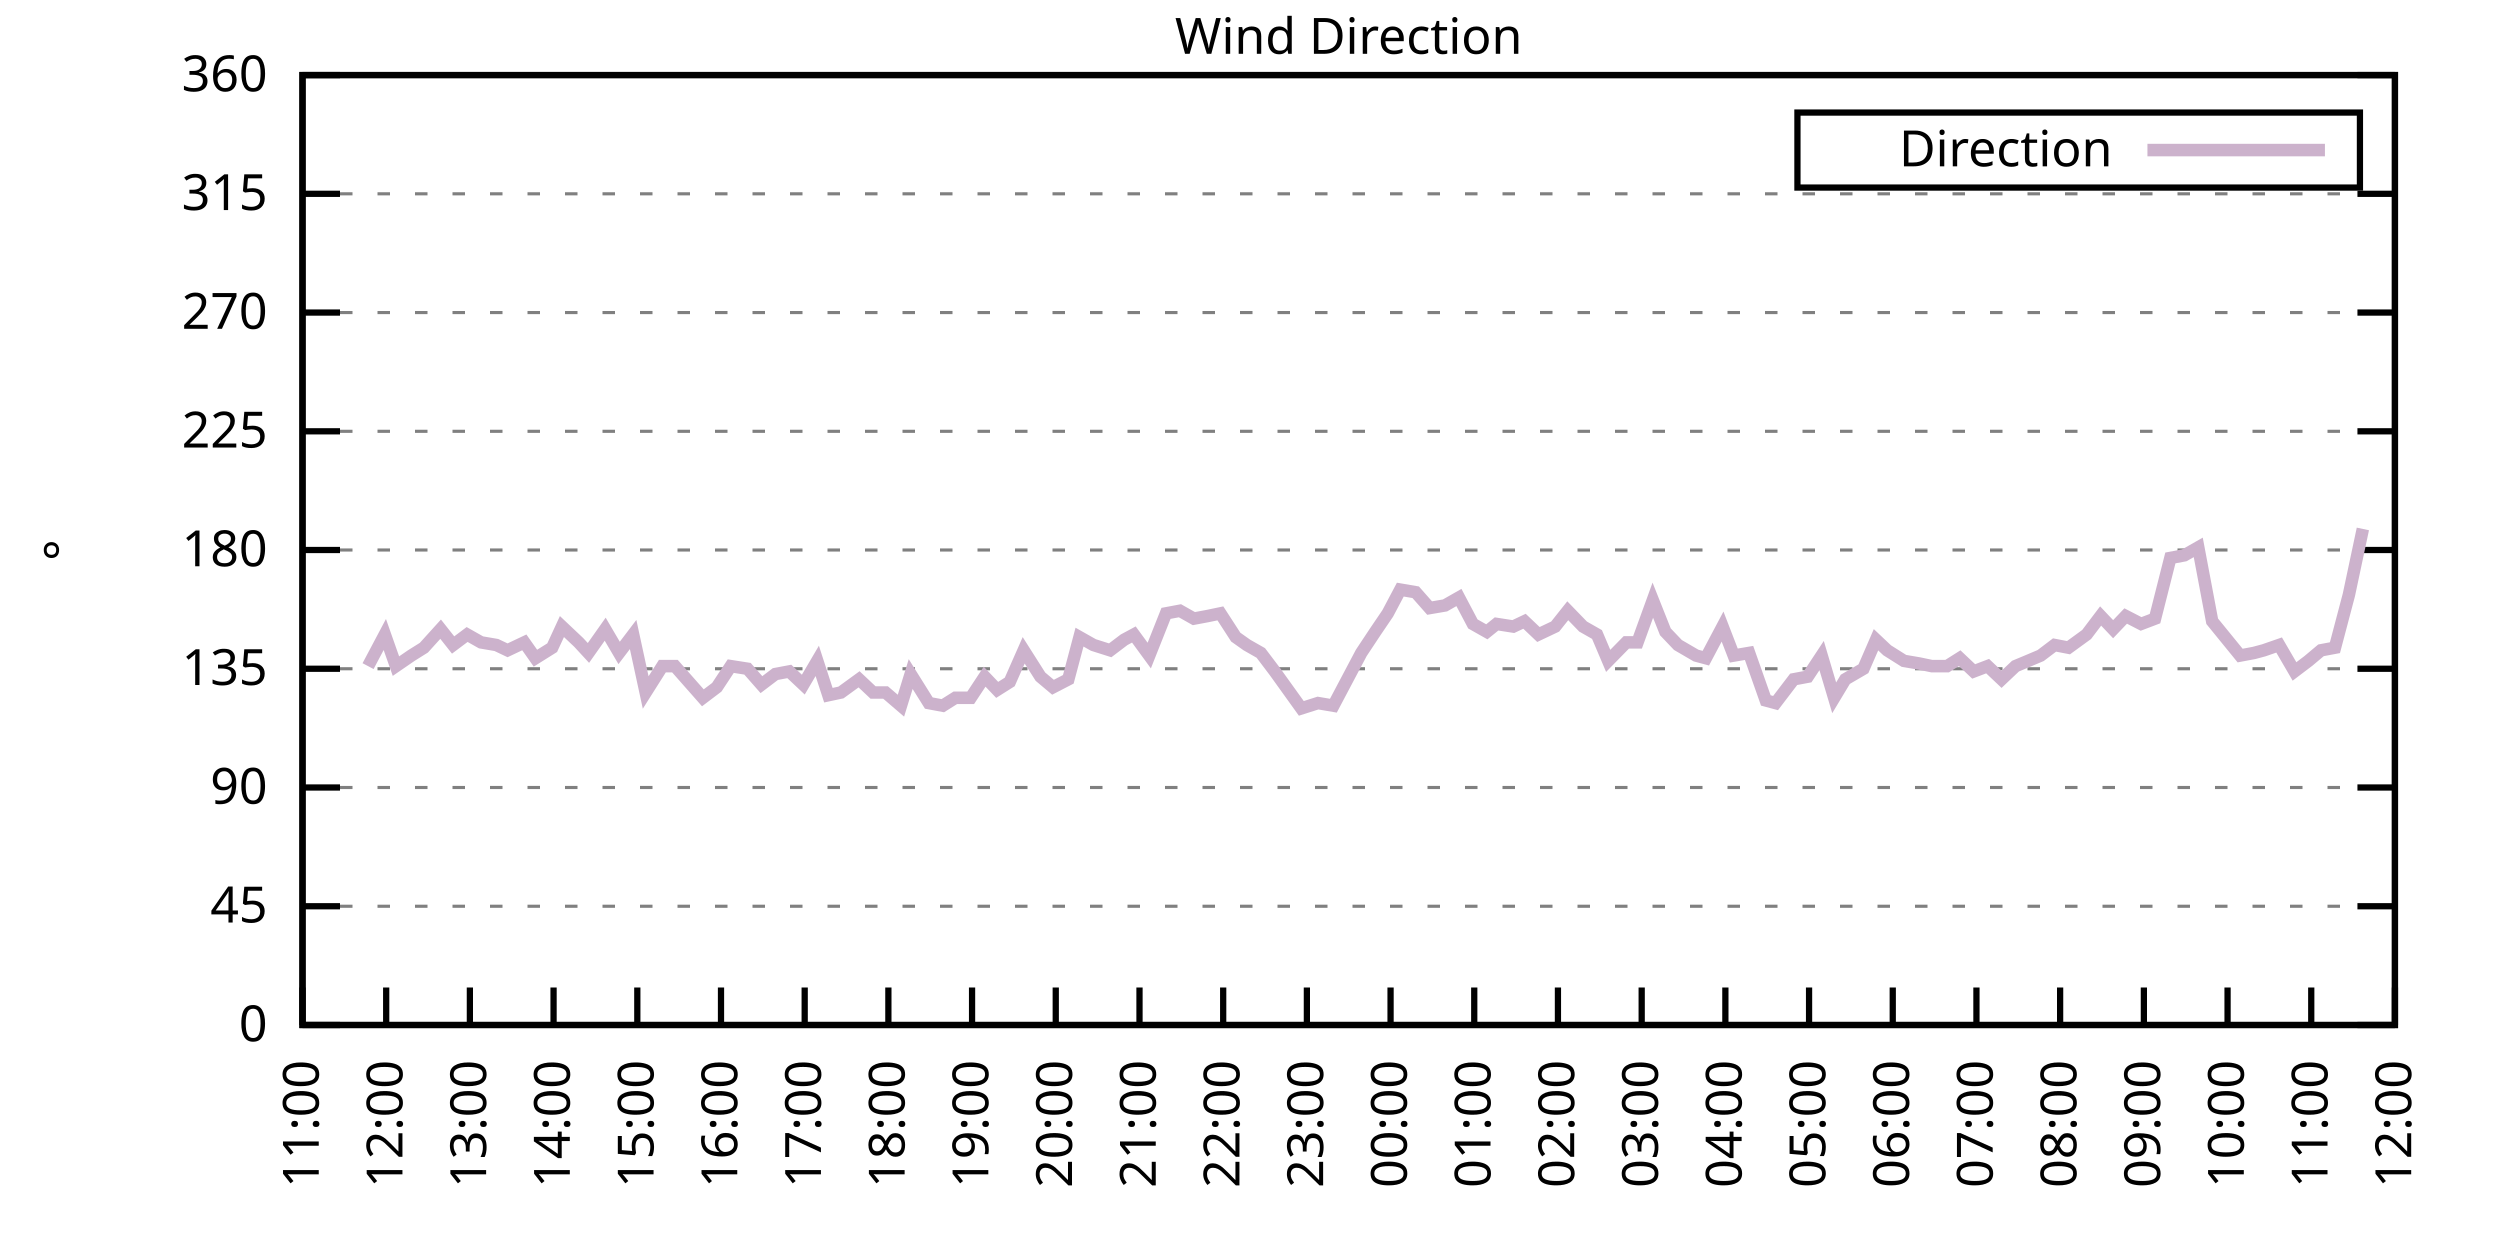
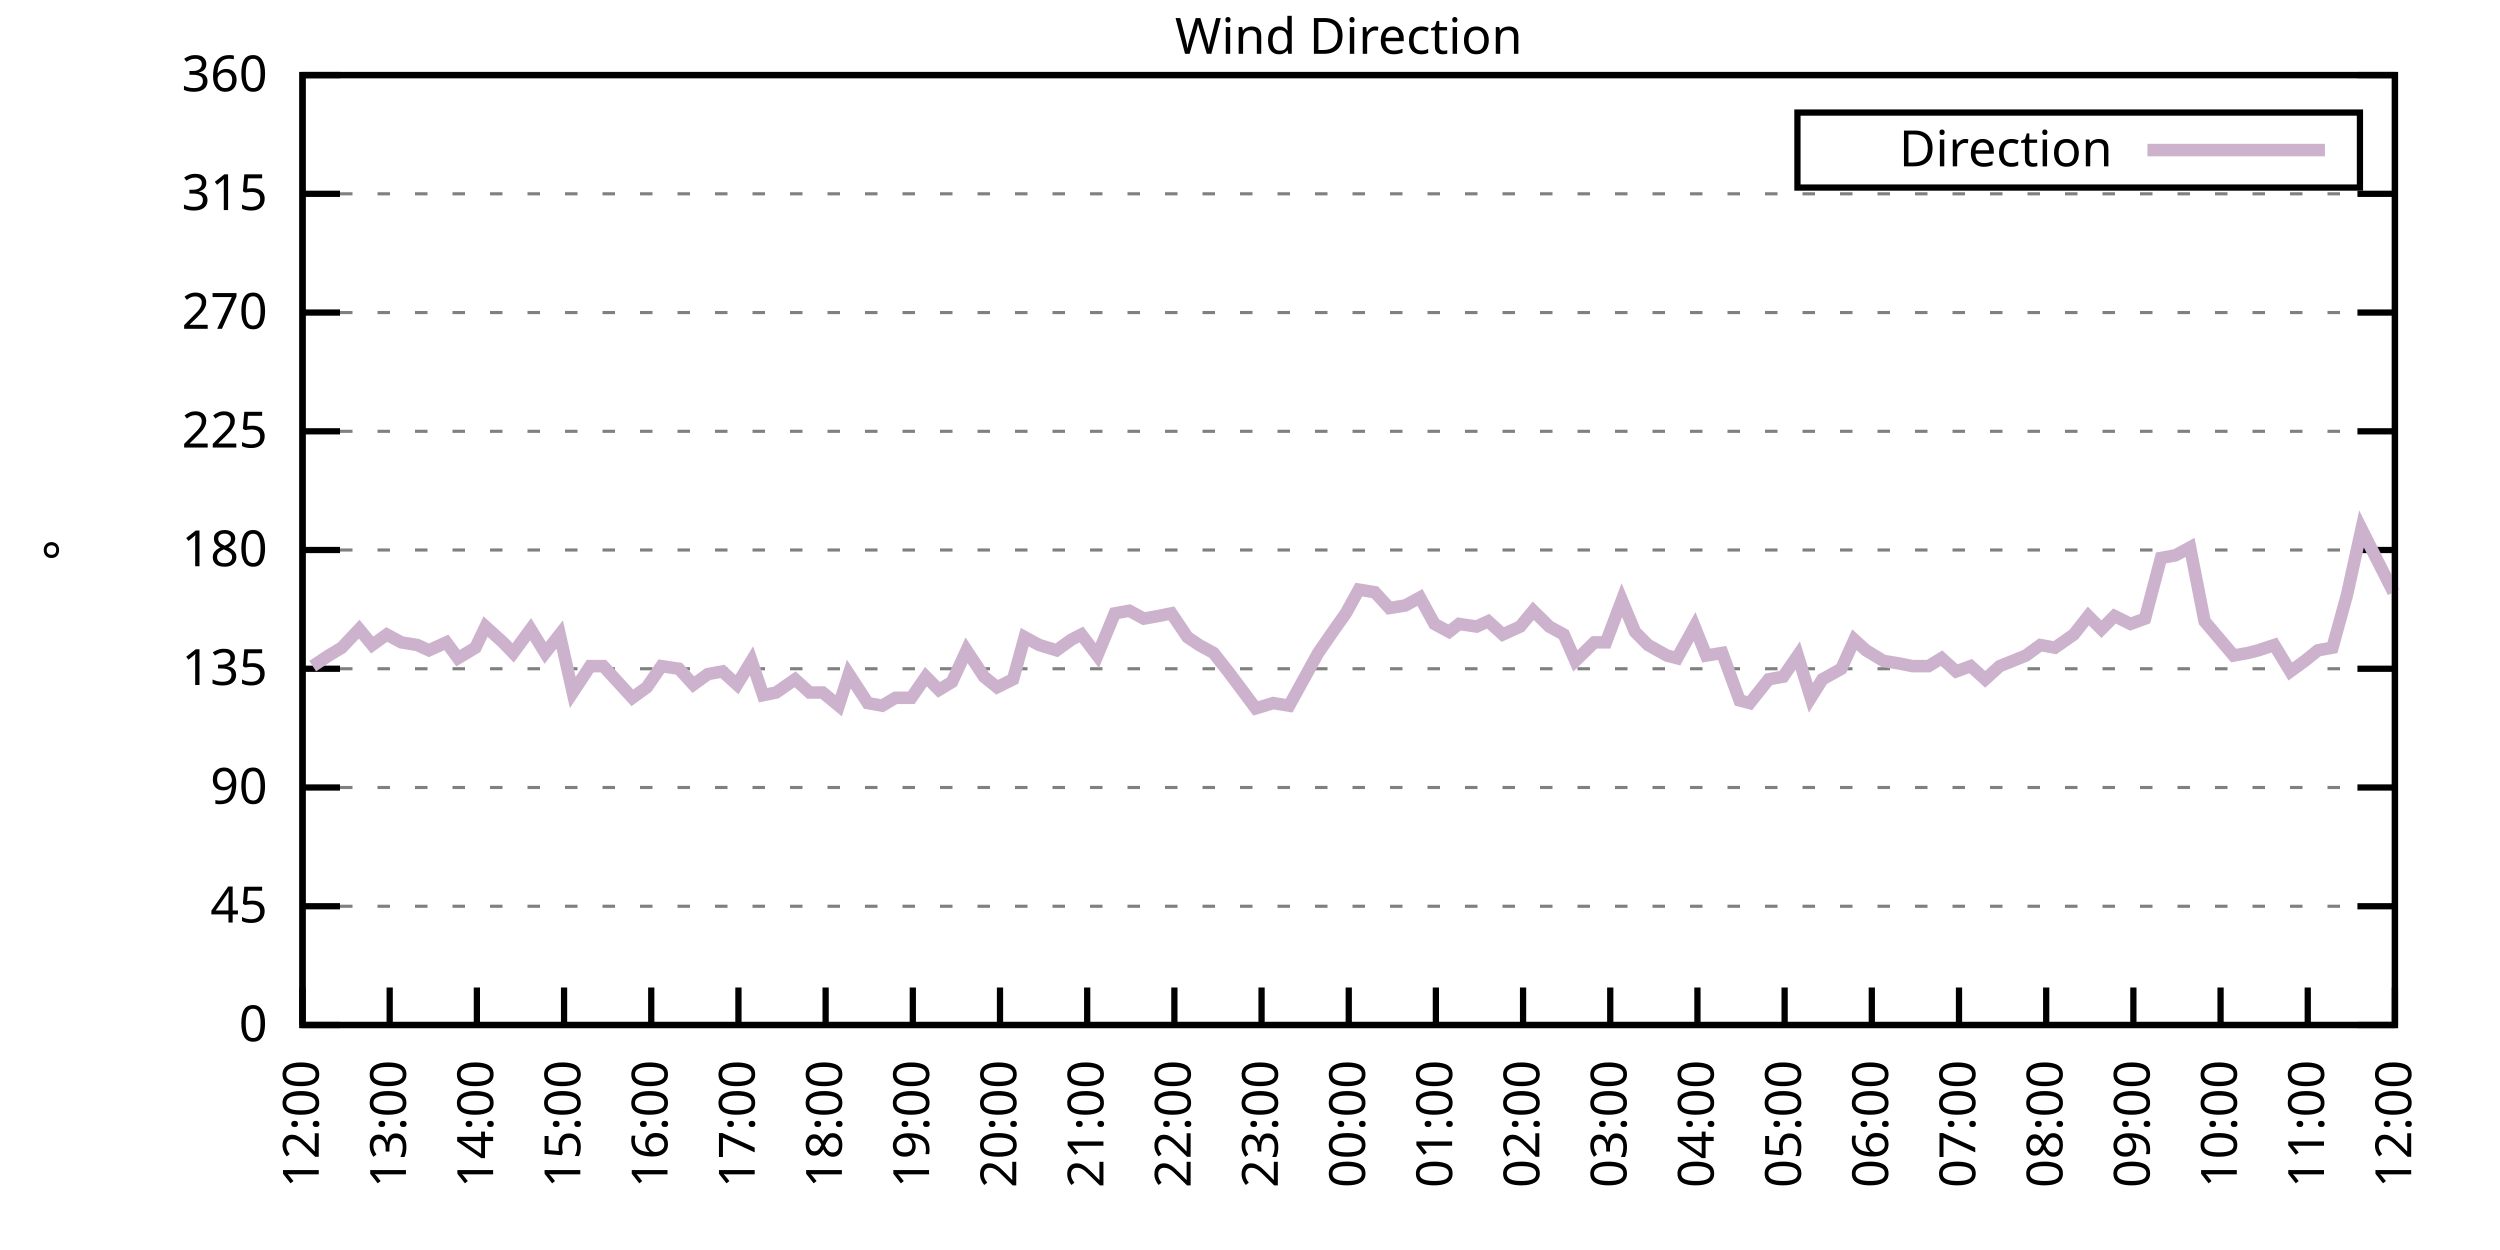
<svg xmlns="http://www.w3.org/2000/svg" xmlns:xlink="http://www.w3.org/1999/xlink" width="400" height="200" viewBox="0 0 400 200">
  <g id="gnuplot_canvas">
    <rect x="0" y="0" width="400" height="200" fill="none" />
    <defs>
      <circle id="gpDot" r="0.5" stroke-width="0.5" stroke="currentColor" />
      <path id="gpPt0" stroke-width="0.333" stroke="currentColor" d="M-1,0 h2 M0,-1 v2" />
      <path id="gpPt1" stroke-width="0.333" stroke="currentColor" d="M-1,-1 L1,1 M1,-1 L-1,1" />
      <path id="gpPt2" stroke-width="0.333" stroke="currentColor" d="M-1,0 L1,0 M0,-1 L0,1 M-1,-1 L1,1 M-1,1 L1,-1" />
      <rect id="gpPt3" stroke-width="0.333" stroke="currentColor" x="-1" y="-1" width="2" height="2" />
      <rect id="gpPt4" stroke-width="0.333" stroke="currentColor" fill="currentColor" x="-1" y="-1" width="2" height="2" />
      <circle id="gpPt5" stroke-width="0.333" stroke="currentColor" cx="0" cy="0" r="1" />
      <use xlink:href="#gpPt5" id="gpPt6" fill="currentColor" stroke="none" />
      <path id="gpPt7" stroke-width="0.333" stroke="currentColor" d="M0,-1.33 L-1.33,0.67 L1.33,0.67 z" />
      <use xlink:href="#gpPt7" id="gpPt8" fill="currentColor" stroke="none" />
      <use xlink:href="#gpPt7" id="gpPt9" stroke="currentColor" transform="rotate(180)" />
      <use xlink:href="#gpPt9" id="gpPt10" fill="currentColor" stroke="none" />
      <use xlink:href="#gpPt3" id="gpPt11" stroke="currentColor" transform="rotate(45)" />
      <use xlink:href="#gpPt11" id="gpPt12" fill="currentColor" stroke="none" />
      <path id="gpPt13" stroke-width="0.333" stroke="currentColor" d="M0,1.330 L1.265,0.411 L0.782,-1.067 L-0.782,-1.076 L-1.265,0.411 z" />
      <use xlink:href="#gpPt13" id="gpPt14" fill="currentColor" stroke="none" />
      <filter id="textbox" filterUnits="objectBoundingBox" x="0" y="0" height="1" width="1">
        <feFlood flood-color="white" flood-opacity="1" result="bgnd" />
        <feComposite in="SourceGraphic" in2="bgnd" operator="atop" />
      </filter>
      <filter id="greybox" filterUnits="objectBoundingBox" x="0" y="0" height="1" width="1">
        <feFlood flood-color="lightgrey" flood-opacity="1" result="grey" />
        <feComposite in="SourceGraphic" in2="grey" operator="atop" />
      </filter>
    </defs>
    <g fill="none" color="white" stroke="currentColor" stroke-width="1.00" stroke-linecap="butt" stroke-linejoin="miter">
</g>
    <g fill="none" color="black" stroke="currentColor" stroke-width="1.00" stroke-linecap="butt" stroke-linejoin="miter">
      <g stroke="none" shape-rendering="crispEdges">
        <polygon fill="rgb(255, 255, 255)" points="48.40,164.00 383.18,164.00 383.18,12.02 48.40,12.02 " />
      </g>
    </g>
    <g fill="none" color="black" stroke="currentColor" stroke-width="1.00" stroke-linecap="butt" stroke-linejoin="miter">
</g>
    <g fill="none" color="black" stroke="black" stroke-width="0.50" stroke-linecap="butt" stroke-linejoin="miter">
</g>
    <g fill="none" color="gray" stroke="currentColor" stroke-width="0.50" stroke-linecap="butt" stroke-linejoin="miter">
      <path stroke="gray" stroke-dasharray="2,4" class="gridline" d="M48.40,164.00 L383.19,164.00  " />
    </g>
    <g fill="none" color="gray" stroke="gray" stroke-width="1.00" stroke-linecap="butt" stroke-linejoin="miter">
</g>
    <g fill="none" color="black" stroke="currentColor" stroke-width="1.00" stroke-linecap="butt" stroke-linejoin="miter">
      <path stroke="black" d="M48.40,164.00 L54.40,164.00 M383.19,164.00 L377.19,164.00  " />
      <g transform="translate(42.80,166.60)" stroke="none" fill="black" font-family="Sans" font-size="8.00" text-anchor="end">
        <text>
          <tspan font-family="Sans"> 0</tspan>
        </text>
      </g>
    </g>
    <g fill="none" color="black" stroke="currentColor" stroke-width="1.00" stroke-linecap="butt" stroke-linejoin="miter">
</g>
    <g fill="none" color="black" stroke="black" stroke-width="0.50" stroke-linecap="butt" stroke-linejoin="miter">
</g>
    <g fill="none" color="gray" stroke="currentColor" stroke-width="0.50" stroke-linecap="butt" stroke-linejoin="miter">
      <path stroke="gray" stroke-dasharray="2,4" class="gridline" d="M48.40,145.00 L383.19,145.00  " />
    </g>
    <g fill="none" color="gray" stroke="gray" stroke-width="1.00" stroke-linecap="butt" stroke-linejoin="miter">
</g>
    <g fill="none" color="black" stroke="currentColor" stroke-width="1.00" stroke-linecap="butt" stroke-linejoin="miter">
      <path stroke="black" d="M48.40,145.00 L54.40,145.00 M383.19,145.00 L377.19,145.00  " />
      <g transform="translate(42.80,147.60)" stroke="none" fill="black" font-family="Sans" font-size="8.00" text-anchor="end">
        <text>
          <tspan font-family="Sans"> 45</tspan>
        </text>
      </g>
    </g>
    <g fill="none" color="black" stroke="currentColor" stroke-width="1.00" stroke-linecap="butt" stroke-linejoin="miter">
</g>
    <g fill="none" color="black" stroke="black" stroke-width="0.50" stroke-linecap="butt" stroke-linejoin="miter">
</g>
    <g fill="none" color="gray" stroke="currentColor" stroke-width="0.50" stroke-linecap="butt" stroke-linejoin="miter">
      <path stroke="gray" stroke-dasharray="2,4" class="gridline" d="M48.40,126.00 L383.19,126.00  " />
    </g>
    <g fill="none" color="gray" stroke="gray" stroke-width="1.00" stroke-linecap="butt" stroke-linejoin="miter">
</g>
    <g fill="none" color="black" stroke="currentColor" stroke-width="1.00" stroke-linecap="butt" stroke-linejoin="miter">
      <path stroke="black" d="M48.40,126.00 L54.40,126.00 M383.19,126.00 L377.19,126.00  " />
      <g transform="translate(42.80,128.60)" stroke="none" fill="black" font-family="Sans" font-size="8.00" text-anchor="end">
        <text>
          <tspan font-family="Sans"> 90</tspan>
        </text>
      </g>
    </g>
    <g fill="none" color="black" stroke="currentColor" stroke-width="1.00" stroke-linecap="butt" stroke-linejoin="miter">
</g>
    <g fill="none" color="black" stroke="black" stroke-width="0.50" stroke-linecap="butt" stroke-linejoin="miter">
</g>
    <g fill="none" color="gray" stroke="currentColor" stroke-width="0.50" stroke-linecap="butt" stroke-linejoin="miter">
      <path stroke="gray" stroke-dasharray="2,4" class="gridline" d="M48.40,107.00 L383.19,107.00  " />
    </g>
    <g fill="none" color="gray" stroke="gray" stroke-width="1.00" stroke-linecap="butt" stroke-linejoin="miter">
</g>
    <g fill="none" color="black" stroke="currentColor" stroke-width="1.00" stroke-linecap="butt" stroke-linejoin="miter">
      <path stroke="black" d="M48.40,107.00 L54.40,107.00 M383.19,107.00 L377.19,107.00  " />
      <g transform="translate(42.80,109.60)" stroke="none" fill="black" font-family="Sans" font-size="8.00" text-anchor="end">
        <text>
          <tspan font-family="Sans"> 135</tspan>
        </text>
      </g>
    </g>
    <g fill="none" color="black" stroke="currentColor" stroke-width="1.00" stroke-linecap="butt" stroke-linejoin="miter">
</g>
    <g fill="none" color="black" stroke="black" stroke-width="0.50" stroke-linecap="butt" stroke-linejoin="miter">
</g>
    <g fill="none" color="gray" stroke="currentColor" stroke-width="0.50" stroke-linecap="butt" stroke-linejoin="miter">
      <path stroke="gray" stroke-dasharray="2,4" class="gridline" d="M48.40,88.00 L383.19,88.00  " />
    </g>
    <g fill="none" color="gray" stroke="gray" stroke-width="1.00" stroke-linecap="butt" stroke-linejoin="miter">
</g>
    <g fill="none" color="black" stroke="currentColor" stroke-width="1.00" stroke-linecap="butt" stroke-linejoin="miter">
      <path stroke="black" d="M48.40,88.00 L54.40,88.00 M383.19,88.00 L377.19,88.00  " />
      <g transform="translate(42.80,90.60)" stroke="none" fill="black" font-family="Sans" font-size="8.00" text-anchor="end">
        <text>
          <tspan font-family="Sans"> 180</tspan>
        </text>
      </g>
    </g>
    <g fill="none" color="black" stroke="currentColor" stroke-width="1.00" stroke-linecap="butt" stroke-linejoin="miter">
</g>
    <g fill="none" color="black" stroke="black" stroke-width="0.50" stroke-linecap="butt" stroke-linejoin="miter">
</g>
    <g fill="none" color="gray" stroke="currentColor" stroke-width="0.50" stroke-linecap="butt" stroke-linejoin="miter">
      <path stroke="gray" stroke-dasharray="2,4" class="gridline" d="M48.40,69.01 L383.19,69.01  " />
    </g>
    <g fill="none" color="gray" stroke="gray" stroke-width="1.00" stroke-linecap="butt" stroke-linejoin="miter">
</g>
    <g fill="none" color="black" stroke="currentColor" stroke-width="1.00" stroke-linecap="butt" stroke-linejoin="miter">
      <path stroke="black" d="M48.40,69.01 L54.40,69.01 M383.19,69.01 L377.19,69.01  " />
      <g transform="translate(42.80,71.61)" stroke="none" fill="black" font-family="Sans" font-size="8.00" text-anchor="end">
        <text>
          <tspan font-family="Sans"> 225</tspan>
        </text>
      </g>
    </g>
    <g fill="none" color="black" stroke="currentColor" stroke-width="1.00" stroke-linecap="butt" stroke-linejoin="miter">
</g>
    <g fill="none" color="black" stroke="black" stroke-width="0.50" stroke-linecap="butt" stroke-linejoin="miter">
</g>
    <g fill="none" color="gray" stroke="currentColor" stroke-width="0.50" stroke-linecap="butt" stroke-linejoin="miter">
      <path stroke="gray" stroke-dasharray="2,4" class="gridline" d="M48.40,50.01 L383.19,50.01  " />
    </g>
    <g fill="none" color="gray" stroke="gray" stroke-width="1.00" stroke-linecap="butt" stroke-linejoin="miter">
</g>
    <g fill="none" color="black" stroke="currentColor" stroke-width="1.00" stroke-linecap="butt" stroke-linejoin="miter">
      <path stroke="black" d="M48.40,50.01 L54.40,50.01 M383.19,50.01 L377.19,50.01  " />
      <g transform="translate(42.80,52.61)" stroke="none" fill="black" font-family="Sans" font-size="8.00" text-anchor="end">
        <text>
          <tspan font-family="Sans"> 270</tspan>
        </text>
      </g>
    </g>
    <g fill="none" color="black" stroke="currentColor" stroke-width="1.00" stroke-linecap="butt" stroke-linejoin="miter">
</g>
    <g fill="none" color="black" stroke="black" stroke-width="0.50" stroke-linecap="butt" stroke-linejoin="miter">
</g>
    <g fill="none" color="gray" stroke="currentColor" stroke-width="0.50" stroke-linecap="butt" stroke-linejoin="miter">
      <path stroke="gray" stroke-dasharray="2,4" class="gridline" d="M48.40,31.01 L383.19,31.01  " />
    </g>
    <g fill="none" color="gray" stroke="gray" stroke-width="1.00" stroke-linecap="butt" stroke-linejoin="miter">
</g>
    <g fill="none" color="black" stroke="currentColor" stroke-width="1.00" stroke-linecap="butt" stroke-linejoin="miter">
      <path stroke="black" d="M48.40,31.01 L54.40,31.01 M383.19,31.01 L377.19,31.01  " />
      <g transform="translate(42.80,33.61)" stroke="none" fill="black" font-family="Sans" font-size="8.00" text-anchor="end">
        <text>
          <tspan font-family="Sans"> 315</tspan>
        </text>
      </g>
    </g>
    <g fill="none" color="black" stroke="currentColor" stroke-width="1.00" stroke-linecap="butt" stroke-linejoin="miter">
</g>
    <g fill="none" color="black" stroke="black" stroke-width="0.50" stroke-linecap="butt" stroke-linejoin="miter">
</g>
    <g fill="none" color="gray" stroke="currentColor" stroke-width="0.50" stroke-linecap="butt" stroke-linejoin="miter">
      <path stroke="gray" stroke-dasharray="2,4" class="gridline" d="M48.40,12.01 L383.19,12.01  " />
    </g>
    <g fill="none" color="gray" stroke="gray" stroke-width="1.00" stroke-linecap="butt" stroke-linejoin="miter">
</g>
    <g fill="none" color="black" stroke="currentColor" stroke-width="1.00" stroke-linecap="butt" stroke-linejoin="miter">
      <path stroke="black" d="M48.40,12.01 L54.40,12.01 M383.19,12.01 L377.19,12.01  " />
      <g transform="translate(42.80,14.61)" stroke="none" fill="black" font-family="Sans" font-size="8.00" text-anchor="end">
        <text>
          <tspan font-family="Sans"> 360</tspan>
        </text>
      </g>
    </g>
    <g fill="none" color="black" stroke="currentColor" stroke-width="1.00" stroke-linecap="butt" stroke-linejoin="miter">
      <path stroke="black" d="M48.40,164.00 L48.40,158.00  " />
      <g transform="translate(51.00,169.60) rotate(270.00)" stroke="none" fill="black" font-family="Sans" font-size="8.00" text-anchor="end">
        <text>
-           <tspan font-family="Sans">11:00</tspan>
-         </text>
-       </g>
-     </g>
-     <g fill="none" color="black" stroke="currentColor" stroke-width="1.00" stroke-linecap="butt" stroke-linejoin="miter">
-       <path stroke="black" d="M61.79,164.00 L61.79,158.00  " />
-       <g transform="translate(64.39,169.60) rotate(270.00)" stroke="none" fill="black" font-family="Sans" font-size="8.00" text-anchor="end">
-         <text>
          <tspan font-family="Sans">12:00</tspan>
        </text>
      </g>
    </g>
    <g fill="none" color="black" stroke="currentColor" stroke-width="1.00" stroke-linecap="butt" stroke-linejoin="miter">
-       <path stroke="black" d="M75.18,164.00 L75.18,158.00  " />
-       <g transform="translate(77.78,169.60) rotate(270.00)" stroke="none" fill="black" font-family="Sans" font-size="8.00" text-anchor="end">
+       <path stroke="black" d="M62.35,164.00 L62.35,158.00  " />
+       <g transform="translate(64.95,169.60) rotate(270.00)" stroke="none" fill="black" font-family="Sans" font-size="8.00" text-anchor="end">
        <text>
          <tspan font-family="Sans">13:00</tspan>
        </text>
      </g>
    </g>
    <g fill="none" color="black" stroke="currentColor" stroke-width="1.00" stroke-linecap="butt" stroke-linejoin="miter">
-       <path stroke="black" d="M88.57,164.00 L88.57,158.00  " />
-       <g transform="translate(91.17,169.60) rotate(270.00)" stroke="none" fill="black" font-family="Sans" font-size="8.00" text-anchor="end">
+       <path stroke="black" d="M76.30,164.00 L76.30,158.00  " />
+       <g transform="translate(78.90,169.60) rotate(270.00)" stroke="none" fill="black" font-family="Sans" font-size="8.00" text-anchor="end">
        <text>
          <tspan font-family="Sans">14:00</tspan>
        </text>
      </g>
    </g>
    <g fill="none" color="black" stroke="currentColor" stroke-width="1.00" stroke-linecap="butt" stroke-linejoin="miter">
-       <path stroke="black" d="M101.97,164.00 L101.97,158.00  " />
-       <g transform="translate(104.57,169.60) rotate(270.00)" stroke="none" fill="black" font-family="Sans" font-size="8.00" text-anchor="end">
+       <path stroke="black" d="M90.25,164.00 L90.25,158.00  " />
+       <g transform="translate(92.85,169.60) rotate(270.00)" stroke="none" fill="black" font-family="Sans" font-size="8.00" text-anchor="end">
        <text>
          <tspan font-family="Sans">15:00</tspan>
        </text>
      </g>
    </g>
    <g fill="none" color="black" stroke="currentColor" stroke-width="1.00" stroke-linecap="butt" stroke-linejoin="miter">
-       <path stroke="black" d="M115.36,164.00 L115.36,158.00  " />
-       <g transform="translate(117.96,169.60) rotate(270.00)" stroke="none" fill="black" font-family="Sans" font-size="8.00" text-anchor="end">
+       <path stroke="black" d="M104.20,164.00 L104.20,158.00  " />
+       <g transform="translate(106.80,169.60) rotate(270.00)" stroke="none" fill="black" font-family="Sans" font-size="8.00" text-anchor="end">
        <text>
          <tspan font-family="Sans">16:00</tspan>
        </text>
      </g>
    </g>
    <g fill="none" color="black" stroke="currentColor" stroke-width="1.00" stroke-linecap="butt" stroke-linejoin="miter">
-       <path stroke="black" d="M128.75,164.00 L128.75,158.00  " />
-       <g transform="translate(131.35,169.60) rotate(270.00)" stroke="none" fill="black" font-family="Sans" font-size="8.00" text-anchor="end">
+       <path stroke="black" d="M118.15,164.00 L118.15,158.00  " />
+       <g transform="translate(120.75,169.60) rotate(270.00)" stroke="none" fill="black" font-family="Sans" font-size="8.00" text-anchor="end">
        <text>
          <tspan font-family="Sans">17:00</tspan>
        </text>
      </g>
    </g>
    <g fill="none" color="black" stroke="currentColor" stroke-width="1.00" stroke-linecap="butt" stroke-linejoin="miter">
-       <path stroke="black" d="M142.14,164.00 L142.14,158.00  " />
-       <g transform="translate(144.74,169.60) rotate(270.00)" stroke="none" fill="black" font-family="Sans" font-size="8.00" text-anchor="end">
+       <path stroke="black" d="M132.10,164.00 L132.10,158.00  " />
+       <g transform="translate(134.70,169.60) rotate(270.00)" stroke="none" fill="black" font-family="Sans" font-size="8.00" text-anchor="end">
        <text>
          <tspan font-family="Sans">18:00</tspan>
        </text>
      </g>
    </g>
    <g fill="none" color="black" stroke="currentColor" stroke-width="1.00" stroke-linecap="butt" stroke-linejoin="miter">
-       <path stroke="black" d="M155.53,164.00 L155.53,158.00  " />
-       <g transform="translate(158.13,169.60) rotate(270.00)" stroke="none" fill="black" font-family="Sans" font-size="8.00" text-anchor="end">
+       <path stroke="black" d="M146.05,164.00 L146.05,158.00  " />
+       <g transform="translate(148.65,169.60) rotate(270.00)" stroke="none" fill="black" font-family="Sans" font-size="8.00" text-anchor="end">
        <text>
          <tspan font-family="Sans">19:00</tspan>
        </text>
      </g>
    </g>
    <g fill="none" color="black" stroke="currentColor" stroke-width="1.00" stroke-linecap="butt" stroke-linejoin="miter">
-       <path stroke="black" d="M168.92,164.00 L168.92,158.00  " />
-       <g transform="translate(171.52,169.60) rotate(270.00)" stroke="none" fill="black" font-family="Sans" font-size="8.00" text-anchor="end">
+       <path stroke="black" d="M160.00,164.00 L160.00,158.00  " />
+       <g transform="translate(162.60,169.60) rotate(270.00)" stroke="none" fill="black" font-family="Sans" font-size="8.00" text-anchor="end">
        <text>
          <tspan font-family="Sans">20:00</tspan>
        </text>
      </g>
    </g>
    <g fill="none" color="black" stroke="currentColor" stroke-width="1.00" stroke-linecap="butt" stroke-linejoin="miter">
-       <path stroke="black" d="M182.32,164.00 L182.32,158.00  " />
-       <g transform="translate(184.92,169.60) rotate(270.00)" stroke="none" fill="black" font-family="Sans" font-size="8.00" text-anchor="end">
+       <path stroke="black" d="M173.95,164.00 L173.95,158.00  " />
+       <g transform="translate(176.55,169.60) rotate(270.00)" stroke="none" fill="black" font-family="Sans" font-size="8.00" text-anchor="end">
        <text>
          <tspan font-family="Sans">21:00</tspan>
        </text>
      </g>
    </g>
    <g fill="none" color="black" stroke="currentColor" stroke-width="1.00" stroke-linecap="butt" stroke-linejoin="miter">
-       <path stroke="black" d="M195.71,164.00 L195.71,158.00  " />
-       <g transform="translate(198.31,169.60) rotate(270.00)" stroke="none" fill="black" font-family="Sans" font-size="8.00" text-anchor="end">
+       <path stroke="black" d="M187.90,164.00 L187.90,158.00  " />
+       <g transform="translate(190.50,169.60) rotate(270.00)" stroke="none" fill="black" font-family="Sans" font-size="8.00" text-anchor="end">
        <text>
          <tspan font-family="Sans">22:00</tspan>
        </text>
      </g>
    </g>
    <g fill="none" color="black" stroke="currentColor" stroke-width="1.00" stroke-linecap="butt" stroke-linejoin="miter">
-       <path stroke="black" d="M209.10,164.00 L209.10,158.00  " />
-       <g transform="translate(211.70,169.60) rotate(270.00)" stroke="none" fill="black" font-family="Sans" font-size="8.00" text-anchor="end">
+       <path stroke="black" d="M201.85,164.00 L201.85,158.00  " />
+       <g transform="translate(204.45,169.60) rotate(270.00)" stroke="none" fill="black" font-family="Sans" font-size="8.00" text-anchor="end">
        <text>
          <tspan font-family="Sans">23:00</tspan>
        </text>
      </g>
    </g>
    <g fill="none" color="black" stroke="currentColor" stroke-width="1.00" stroke-linecap="butt" stroke-linejoin="miter">
-       <path stroke="black" d="M222.49,164.00 L222.49,158.00  " />
-       <g transform="translate(225.09,169.60) rotate(270.00)" stroke="none" fill="black" font-family="Sans" font-size="8.00" text-anchor="end">
+       <path stroke="black" d="M215.80,164.00 L215.80,158.00  " />
+       <g transform="translate(218.40,169.60) rotate(270.00)" stroke="none" fill="black" font-family="Sans" font-size="8.00" text-anchor="end">
        <text>
          <tspan font-family="Sans">00:00</tspan>
        </text>
      </g>
    </g>
    <g fill="none" color="black" stroke="currentColor" stroke-width="1.00" stroke-linecap="butt" stroke-linejoin="miter">
-       <path stroke="black" d="M235.88,164.00 L235.88,158.00  " />
-       <g transform="translate(238.48,169.60) rotate(270.00)" stroke="none" fill="black" font-family="Sans" font-size="8.00" text-anchor="end">
+       <path stroke="black" d="M229.74,164.00 L229.74,158.00  " />
+       <g transform="translate(232.34,169.60) rotate(270.00)" stroke="none" fill="black" font-family="Sans" font-size="8.00" text-anchor="end">
        <text>
          <tspan font-family="Sans">01:00</tspan>
        </text>
      </g>
    </g>
    <g fill="none" color="black" stroke="currentColor" stroke-width="1.00" stroke-linecap="butt" stroke-linejoin="miter">
-       <path stroke="black" d="M249.27,164.00 L249.27,158.00  " />
-       <g transform="translate(251.87,169.60) rotate(270.00)" stroke="none" fill="black" font-family="Sans" font-size="8.00" text-anchor="end">
+       <path stroke="black" d="M243.69,164.00 L243.69,158.00  " />
+       <g transform="translate(246.29,169.60) rotate(270.00)" stroke="none" fill="black" font-family="Sans" font-size="8.00" text-anchor="end">
        <text>
          <tspan font-family="Sans">02:00</tspan>
        </text>
      </g>
    </g>
    <g fill="none" color="black" stroke="currentColor" stroke-width="1.00" stroke-linecap="butt" stroke-linejoin="miter">
-       <path stroke="black" d="M262.67,164.00 L262.67,158.00  " />
-       <g transform="translate(265.27,169.60) rotate(270.00)" stroke="none" fill="black" font-family="Sans" font-size="8.00" text-anchor="end">
+       <path stroke="black" d="M257.64,164.00 L257.64,158.00  " />
+       <g transform="translate(260.24,169.60) rotate(270.00)" stroke="none" fill="black" font-family="Sans" font-size="8.00" text-anchor="end">
        <text>
          <tspan font-family="Sans">03:00</tspan>
        </text>
      </g>
    </g>
    <g fill="none" color="black" stroke="currentColor" stroke-width="1.00" stroke-linecap="butt" stroke-linejoin="miter">
-       <path stroke="black" d="M276.06,164.00 L276.06,158.00  " />
-       <g transform="translate(278.66,169.60) rotate(270.00)" stroke="none" fill="black" font-family="Sans" font-size="8.00" text-anchor="end">
+       <path stroke="black" d="M271.59,164.00 L271.59,158.00  " />
+       <g transform="translate(274.19,169.60) rotate(270.00)" stroke="none" fill="black" font-family="Sans" font-size="8.00" text-anchor="end">
        <text>
          <tspan font-family="Sans">04:00</tspan>
        </text>
      </g>
    </g>
    <g fill="none" color="black" stroke="currentColor" stroke-width="1.00" stroke-linecap="butt" stroke-linejoin="miter">
-       <path stroke="black" d="M289.45,164.00 L289.45,158.00  " />
-       <g transform="translate(292.05,169.60) rotate(270.00)" stroke="none" fill="black" font-family="Sans" font-size="8.00" text-anchor="end">
+       <path stroke="black" d="M285.54,164.00 L285.54,158.00  " />
+       <g transform="translate(288.14,169.60) rotate(270.00)" stroke="none" fill="black" font-family="Sans" font-size="8.00" text-anchor="end">
        <text>
          <tspan font-family="Sans">05:00</tspan>
        </text>
      </g>
    </g>
    <g fill="none" color="black" stroke="currentColor" stroke-width="1.00" stroke-linecap="butt" stroke-linejoin="miter">
-       <path stroke="black" d="M302.84,164.00 L302.84,158.00  " />
-       <g transform="translate(305.44,169.60) rotate(270.00)" stroke="none" fill="black" font-family="Sans" font-size="8.00" text-anchor="end">
+       <path stroke="black" d="M299.49,164.00 L299.49,158.00  " />
+       <g transform="translate(302.09,169.60) rotate(270.00)" stroke="none" fill="black" font-family="Sans" font-size="8.00" text-anchor="end">
        <text>
          <tspan font-family="Sans">06:00</tspan>
        </text>
      </g>
    </g>
    <g fill="none" color="black" stroke="currentColor" stroke-width="1.00" stroke-linecap="butt" stroke-linejoin="miter">
-       <path stroke="black" d="M316.23,164.00 L316.23,158.00  " />
-       <g transform="translate(318.83,169.60) rotate(270.00)" stroke="none" fill="black" font-family="Sans" font-size="8.00" text-anchor="end">
+       <path stroke="black" d="M313.44,164.00 L313.44,158.00  " />
+       <g transform="translate(316.04,169.60) rotate(270.00)" stroke="none" fill="black" font-family="Sans" font-size="8.00" text-anchor="end">
        <text>
          <tspan font-family="Sans">07:00</tspan>
        </text>
      </g>
    </g>
    <g fill="none" color="black" stroke="currentColor" stroke-width="1.00" stroke-linecap="butt" stroke-linejoin="miter">
-       <path stroke="black" d="M329.62,164.00 L329.62,158.00  " />
-       <g transform="translate(332.22,169.60) rotate(270.00)" stroke="none" fill="black" font-family="Sans" font-size="8.00" text-anchor="end">
+       <path stroke="black" d="M327.39,164.00 L327.39,158.00  " />
+       <g transform="translate(329.99,169.60) rotate(270.00)" stroke="none" fill="black" font-family="Sans" font-size="8.00" text-anchor="end">
        <text>
          <tspan font-family="Sans">08:00</tspan>
        </text>
      </g>
    </g>
    <g fill="none" color="black" stroke="currentColor" stroke-width="1.00" stroke-linecap="butt" stroke-linejoin="miter">
-       <path stroke="black" d="M343.02,164.00 L343.02,158.00  " />
-       <g transform="translate(345.62,169.60) rotate(270.00)" stroke="none" fill="black" font-family="Sans" font-size="8.00" text-anchor="end">
+       <path stroke="black" d="M341.34,164.00 L341.34,158.00  " />
+       <g transform="translate(343.94,169.60) rotate(270.00)" stroke="none" fill="black" font-family="Sans" font-size="8.00" text-anchor="end">
        <text>
          <tspan font-family="Sans">09:00</tspan>
        </text>
      </g>
    </g>
    <g fill="none" color="black" stroke="currentColor" stroke-width="1.00" stroke-linecap="butt" stroke-linejoin="miter">
-       <path stroke="black" d="M356.41,164.00 L356.41,158.00  " />
-       <g transform="translate(359.01,169.60) rotate(270.00)" stroke="none" fill="black" font-family="Sans" font-size="8.00" text-anchor="end">
+       <path stroke="black" d="M355.29,164.00 L355.29,158.00  " />
+       <g transform="translate(357.89,169.60) rotate(270.00)" stroke="none" fill="black" font-family="Sans" font-size="8.00" text-anchor="end">
        <text>
          <tspan font-family="Sans">10:00</tspan>
        </text>
      </g>
    </g>
    <g fill="none" color="black" stroke="currentColor" stroke-width="1.00" stroke-linecap="butt" stroke-linejoin="miter">
-       <path stroke="black" d="M369.80,164.00 L369.80,158.00  " />
-       <g transform="translate(372.40,169.60) rotate(270.00)" stroke="none" fill="black" font-family="Sans" font-size="8.00" text-anchor="end">
+       <path stroke="black" d="M369.24,164.00 L369.24,158.00  " />
+       <g transform="translate(371.84,169.60) rotate(270.00)" stroke="none" fill="black" font-family="Sans" font-size="8.00" text-anchor="end">
        <text>
          <tspan font-family="Sans">11:00</tspan>
        </text>
      </g>
    </g>
    <g fill="none" color="black" stroke="currentColor" stroke-width="1.00" stroke-linecap="butt" stroke-linejoin="miter">
      <path stroke="black" d="M383.19,164.00 L383.19,158.00  " />
      <g transform="translate(385.79,169.60) rotate(270.00)" stroke="none" fill="black" font-family="Sans" font-size="8.00" text-anchor="end">
        <text>
          <tspan font-family="Sans">12:00</tspan>
        </text>
      </g>
    </g>
    <g fill="none" color="black" stroke="currentColor" stroke-width="1.00" stroke-linecap="butt" stroke-linejoin="miter">
</g>
    <g fill="none" color="black" stroke="currentColor" stroke-width="1.00" stroke-linecap="butt" stroke-linejoin="miter">
      <path stroke="black" d="M48.40,12.01 L48.40,164.00 L383.19,164.00 L383.19,12.01 L48.40,12.01 Z  " />
    </g>
    <g fill="none" color="black" stroke="currentColor" stroke-width="1.00" stroke-linecap="butt" stroke-linejoin="miter">
</g>
    <g fill="none" color="black" stroke="currentColor" stroke-width="1.00" stroke-linecap="butt" stroke-linejoin="miter">
      <path stroke="black" d="M287.59,30.01 L287.59,18.01 L377.59,18.01 L377.59,30.01 L287.59,30.01 Z  " />
    </g>
    <g id="Wind_direction_plot_1">
      <g fill="none" color="white" stroke="black" stroke-width="2.00" stroke-linecap="butt" stroke-linejoin="miter">
</g>
      <g fill="none" color="black" stroke="currentColor" stroke-width="2.00" stroke-linecap="butt" stroke-linejoin="miter">
        <g transform="translate(337.99,26.61)" stroke="none" fill="black" font-family="Sans" font-size="8.00" text-anchor="end">
          <text>
            <tspan font-family="Sans">Direction</tspan>
          </text>
        </g>
      </g>
      <g fill="none" color="black" stroke="currentColor" stroke-width="2.00" stroke-linecap="butt" stroke-linejoin="miter">
-         <path stroke="rgb(204, 178, 204)" d="M343.59,24.01 L371.99,24.01 M58.89,106.58 L61.57,101.52 L63.35,106.58 L65.81,104.89 L67.82,103.63 L70.50,100.67   L72.50,103.20 L74.74,101.52 L76.97,102.78 L79.42,103.20 L81.21,104.05 L83.89,102.78 L85.67,105.31 L88.35,103.63   L89.91,100.25 L92.59,102.78 L94.15,104.47 L96.83,100.67 L99.06,104.47 L101.30,101.52 L103.31,110.80 L105.98,106.58   L107.99,106.58 L110.22,109.11 L112.46,111.65 L114.69,109.96 L116.92,106.58 L119.60,107.00 L121.83,109.54 L124.06,107.85   L126.29,107.43 L128.53,109.54 L130.76,105.74 L132.54,111.23 L134.55,110.80 L137.45,108.69 L139.69,110.80 L141.69,110.80   L144.15,112.91 L145.71,107.85 L148.61,112.49 L150.85,112.91 L152.85,111.65 L155.31,111.65 L157.54,108.27 L159.55,110.38   L161.56,109.11 L163.79,104.05 L166.47,108.27 L168.48,109.96 L170.93,108.69 L172.72,101.94 L174.95,103.20 L177.63,104.05   L179.86,102.36 L181.42,101.52 L183.88,104.89 L186.56,98.14 L188.79,97.72 L191.02,98.98 L193.25,98.56 L195.26,98.14   L197.72,101.94 L199.50,103.20 L201.73,104.47 L203.97,107.43 L208.21,113.34 L210.88,112.49 L213.34,112.91 L215.57,108.69   L217.80,104.47 L220.04,101.09 L222.04,98.14 L224.05,94.34 L226.51,94.76 L228.74,97.29 L231.20,96.87 L233.43,95.60   L235.66,99.83 L237.89,101.09 L239.45,99.83 L242.13,100.25 L243.92,99.40 L246.15,101.52 L248.83,100.25 L250.84,97.72   L253.29,100.25 L255.52,101.52 L257.31,105.74 L260.21,102.78 L262.00,102.78 L264.45,96.03 L266.46,101.09 L268.47,103.20   L271.37,104.89 L272.93,105.31 L275.61,100.25 L277.40,104.89 L279.85,104.47 L282.53,112.07 L284.09,112.49 L286.99,108.69   L289.23,108.27 L291.46,104.89 L293.47,111.65 L295.25,108.69 L298.15,107.00 L300.16,102.36 L301.95,104.05 L304.63,105.74   L307.08,106.16 L309.09,106.58 L311.54,106.58 L313.55,105.31 L315.79,107.43 L318.02,106.58 L320.25,108.69 L322.48,106.58   L324.49,105.74 L326.50,104.89 L328.73,103.20 L330.96,103.63 L333.86,101.52 L336.10,98.56 L338.10,100.67 L340.11,98.56   L342.57,99.83 L344.80,98.98 L347.26,89.27 L349.49,88.85 L351.72,87.58 L353.95,99.40 L358.42,104.89 L360.65,104.47   L362.21,104.05 L364.66,103.20 L367.12,107.43 L369.35,105.74 L371.36,104.05 L373.59,103.63 L375.82,95.18 L378.06,84.63    " />
+         <path stroke="rgb(204, 178, 204)" d="M343.59,24.01 L371.99,24.01 M50.03,106.58 L52.58,104.89 L54.68,103.63 L57.47,100.67 L59.56,103.20 L61.88,101.52   L64.21,102.78 L66.77,103.20 L68.63,104.05 L71.42,102.78 L73.28,105.31 L76.07,103.63 L77.69,100.25 L80.48,102.78   L82.11,104.47 L84.90,100.67 L87.23,104.47 L89.55,101.52 L91.64,110.80 L94.43,106.58 L96.53,106.58 L98.85,109.11   L101.18,111.65 L103.50,109.96 L105.83,106.58 L108.62,107.00 L110.94,109.54 L113.27,107.85 L115.59,107.43 L117.92,109.54   L120.24,105.74 L122.10,111.23 L124.19,110.80 L127.22,108.69 L129.54,110.80 L131.63,110.80 L134.19,112.91 L135.82,107.85   L138.84,112.49 L141.16,112.91 L143.26,111.65 L145.81,111.65 L148.14,108.27 L150.23,110.38 L152.32,109.11 L154.65,104.05   L157.44,108.27 L159.53,109.96 L162.09,108.69 L163.95,101.94 L166.27,103.20 L169.06,104.05 L171.39,102.36 L173.02,101.52   L175.57,104.89 L178.36,98.14 L180.69,97.72 L183.01,98.98 L185.34,98.56 L187.43,98.14 L189.99,101.94 L191.85,103.20   L194.17,104.47 L196.50,107.43 L200.92,113.34 L203.71,112.49 L206.26,112.91 L208.59,108.69 L210.91,104.47 L213.24,101.09   L215.33,98.14 L217.42,94.34 L219.98,94.76 L222.30,97.29 L224.86,96.87 L227.19,95.60 L229.51,99.83 L231.84,101.09   L233.46,99.83 L236.25,100.25 L238.11,99.40 L240.44,101.52 L243.23,100.25 L245.32,97.72 L247.88,100.25 L250.20,101.52   L252.06,105.74 L255.09,102.78 L256.95,102.78 L259.50,96.03 L261.60,101.09 L263.69,103.20 L266.71,104.89 L268.34,105.31   L271.13,100.25 L272.99,104.89 L275.55,104.47 L278.34,112.07 L279.96,112.49 L282.99,108.69 L285.31,108.27 L287.64,104.89   L289.73,111.65 L291.59,108.69 L294.61,107.00 L296.70,102.36 L298.56,104.05 L301.35,105.74 L303.91,106.16 L306.00,106.58   L308.56,106.58 L310.65,105.31 L312.98,107.43 L315.30,106.58 L317.63,108.69 L319.95,106.58 L322.04,105.74 L324.14,104.89   L326.46,103.20 L328.79,103.63 L331.81,101.52 L334.13,98.56 L336.23,100.67 L338.32,98.56 L340.88,99.83 L343.20,98.98   L345.76,89.27 L348.08,88.85 L350.41,87.58 L352.73,99.40 L357.38,104.89 L359.71,104.47 L361.34,104.05 L363.89,103.20   L366.45,107.43 L368.78,105.74 L370.87,104.05 L373.19,103.63 L375.52,95.18 L377.84,84.63 L380.17,89.27 L382.96,94.76    " />
      </g>
    </g>
    <g fill="none" color="black" stroke="currentColor" stroke-width="2.00" stroke-linecap="butt" stroke-linejoin="miter">
</g>
    <g fill="none" color="black" stroke="black" stroke-width="1.00" stroke-linecap="butt" stroke-linejoin="miter">
</g>
    <g fill="none" color="black" stroke="currentColor" stroke-width="1.00" stroke-linecap="butt" stroke-linejoin="miter">
      <path stroke="black" d="M48.40,12.01 L48.40,164.00 L383.19,164.00 L383.19,12.01 L48.40,12.01 Z  " />
      <g transform="translate(12.80,88.01) rotate(270.00)" stroke="none" fill="black" font-family="Sans" font-size="8.00" text-anchor="middle">
        <text>
          <tspan font-family="Sans">°</tspan>
        </text>
      </g>
    </g>
    <g fill="none" color="black" stroke="currentColor" stroke-width="1.00" stroke-linecap="butt" stroke-linejoin="miter">
</g>
    <g fill="none" color="black" stroke="currentColor" stroke-width="1.00" stroke-linecap="butt" stroke-linejoin="miter">
      <g transform="translate(215.79,8.61)" stroke="none" fill="black" font-family="Sans" font-size="8.00" text-anchor="middle">
        <text>
          <tspan font-family="Sans">Wind Direction</tspan>
        </text>
      </g>
    </g>
    <g fill="none" color="black" stroke="currentColor" stroke-width="1.00" stroke-linecap="butt" stroke-linejoin="miter">
</g>
  </g>
</svg>
